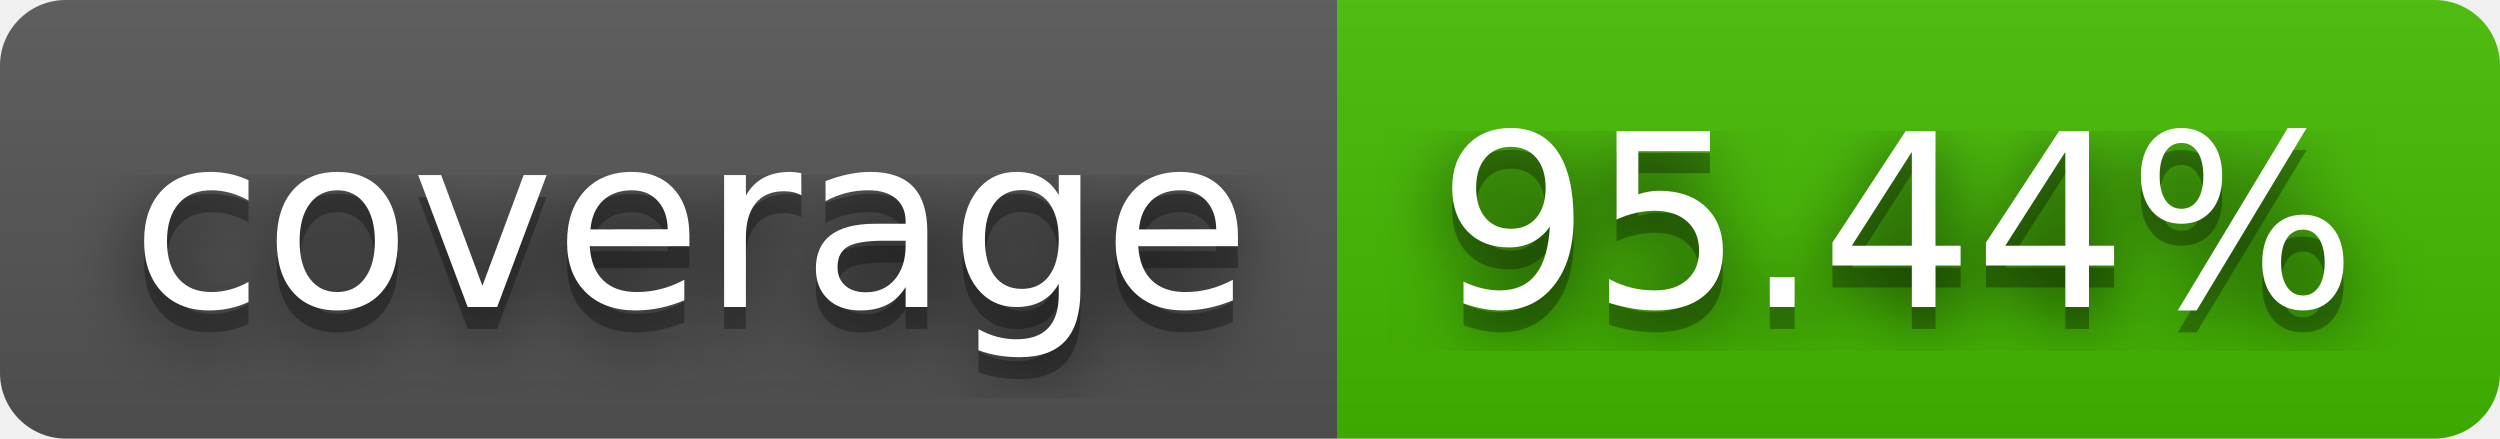
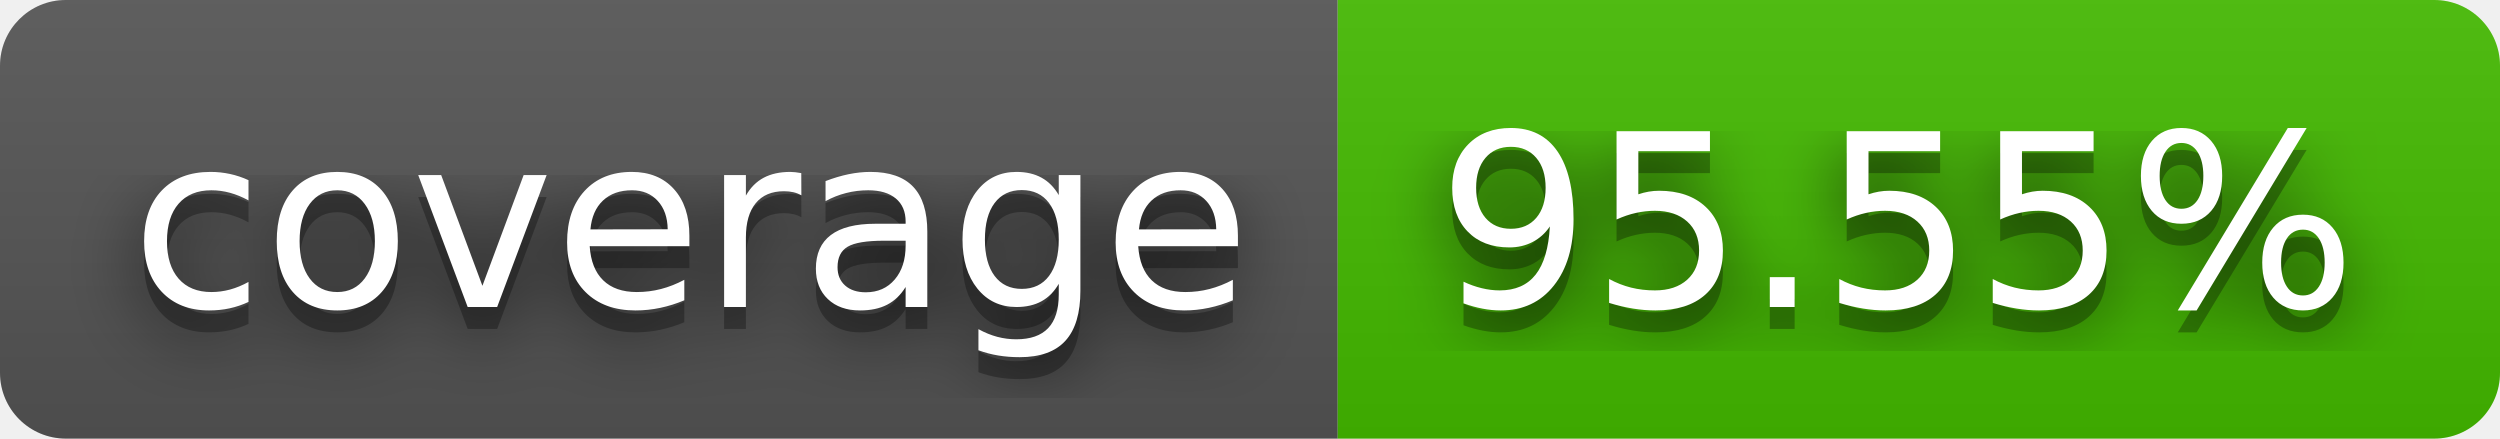
- <svg xmlns="http://www.w3.org/2000/svg" width="114" height="20" role="img" aria-label="coverage: 95.44%">
+ <svg xmlns="http://www.w3.org/2000/svg" width="114" height="20" role="img" aria-label="coverage: 95.55%">
  <filter id="blur">
    <feGaussianBlur stdDeviation="16" />
  </filter>
  <linearGradient id="s" x2="0" y2="100%">
    <stop offset="0" stop-color="#bbb" stop-opacity=".1" />
    <stop offset="1" stop-opacity=".1" />
  </linearGradient>
  <clipPath id="r">
    <rect width="114" height="20" rx="3" />
  </clipPath>
  <g clip-path="url(#r)">
    <rect width="61" height="20" fill="#555" />
    <rect x="61" width="53" height="20" fill="#4b0" />
    <rect width="114" height="20" fill="url(#s)" />
  </g>
  <g fill="#fff" text-anchor="middle" font-family="Verdana,Geneva,DejaVu Sans,sans-serif" text-rendering="geometricPrecision" font-size="110">
    <g transform="scale(.1)">
      <g aria-hidden="true" fill="#010101">
        <text x="315" y="150" fill-opacity=".8" filter="url(#blur)" textLength="510">coverage</text>
        <text x="315" y="150" fill-opacity=".3" textLength="510">coverage</text>
      </g>
      <text x="315" y="140" textLength="510">coverage</text>
    </g>
    <g transform="scale(.1)">
      <g aria-hidden="true" fill="#010101">
-         <text x="865" y="150" fill-opacity=".8" filter="url(#blur)" textLength="430">95.44%</text>
-         <text x="865" y="150" fill-opacity=".3" textLength="430">95.44%</text>
+         <text x="865" y="150" fill-opacity=".8" filter="url(#blur)" textLength="430">95.55%</text>
+         <text x="865" y="150" fill-opacity=".3" textLength="430">95.55%</text>
      </g>
-       <text x="865" y="140" textLength="430">95.44%</text>
+       <text x="865" y="140" textLength="430">95.55%</text>
    </g>
  </g>
</svg>
